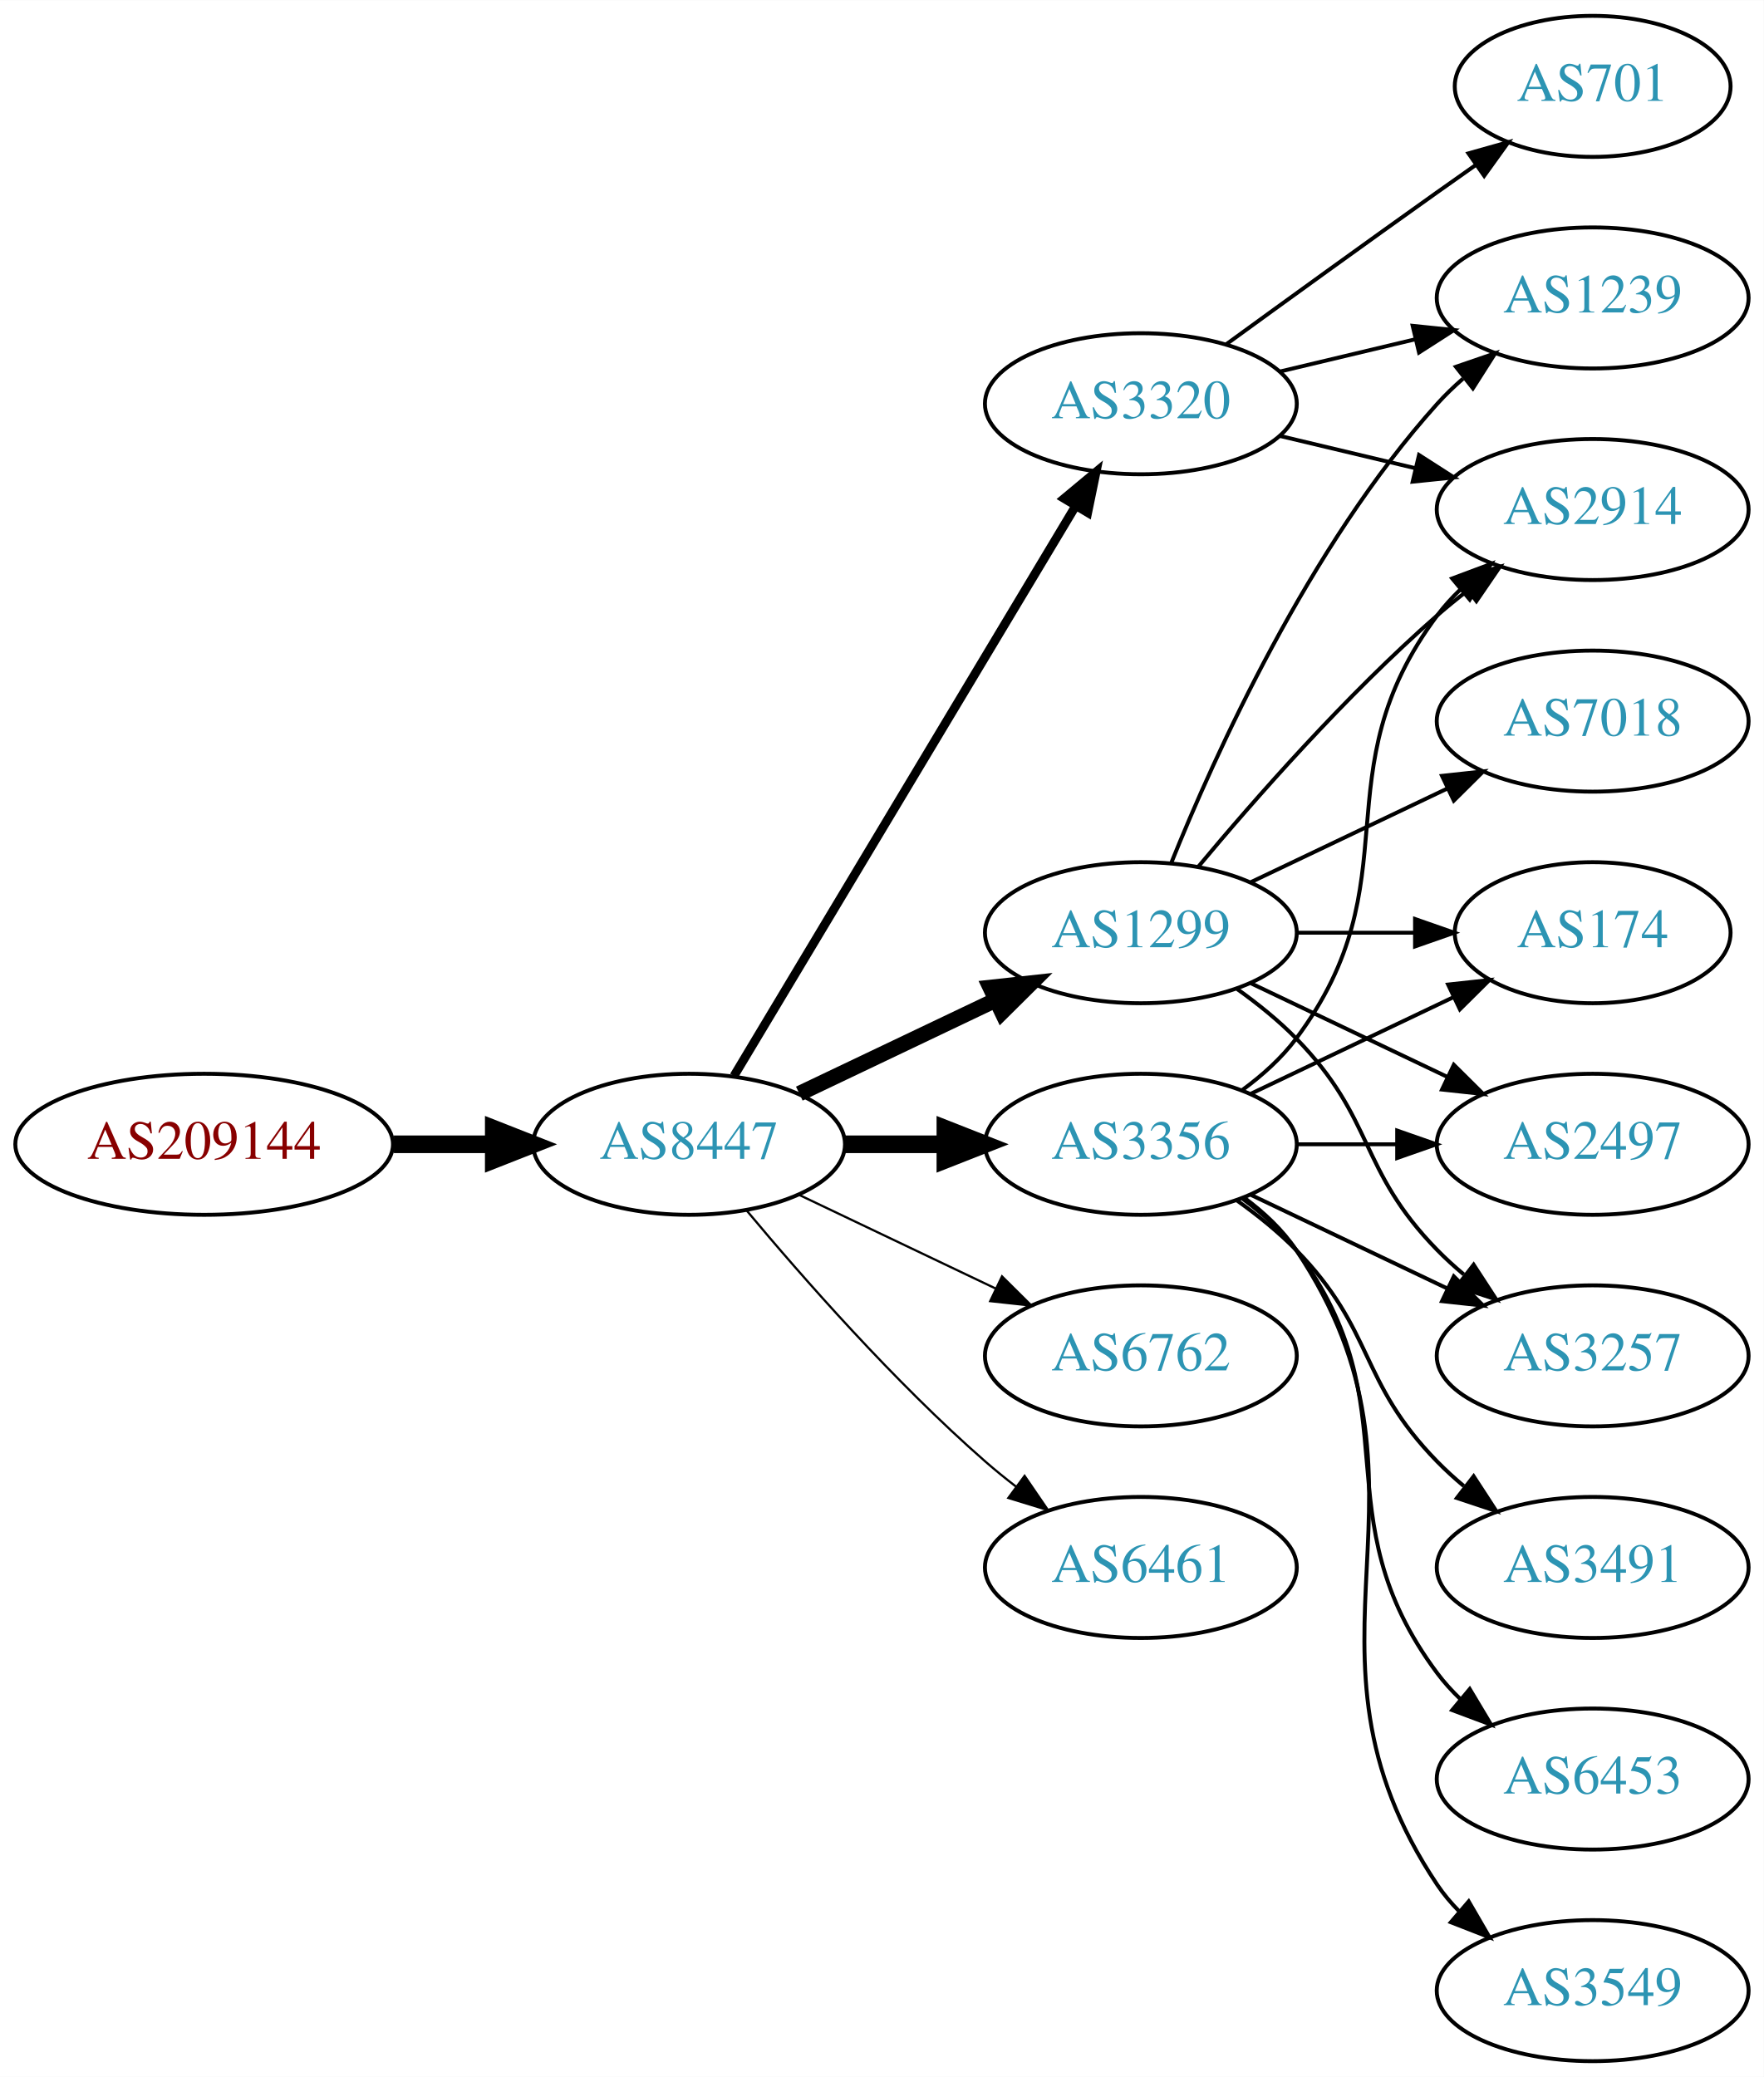
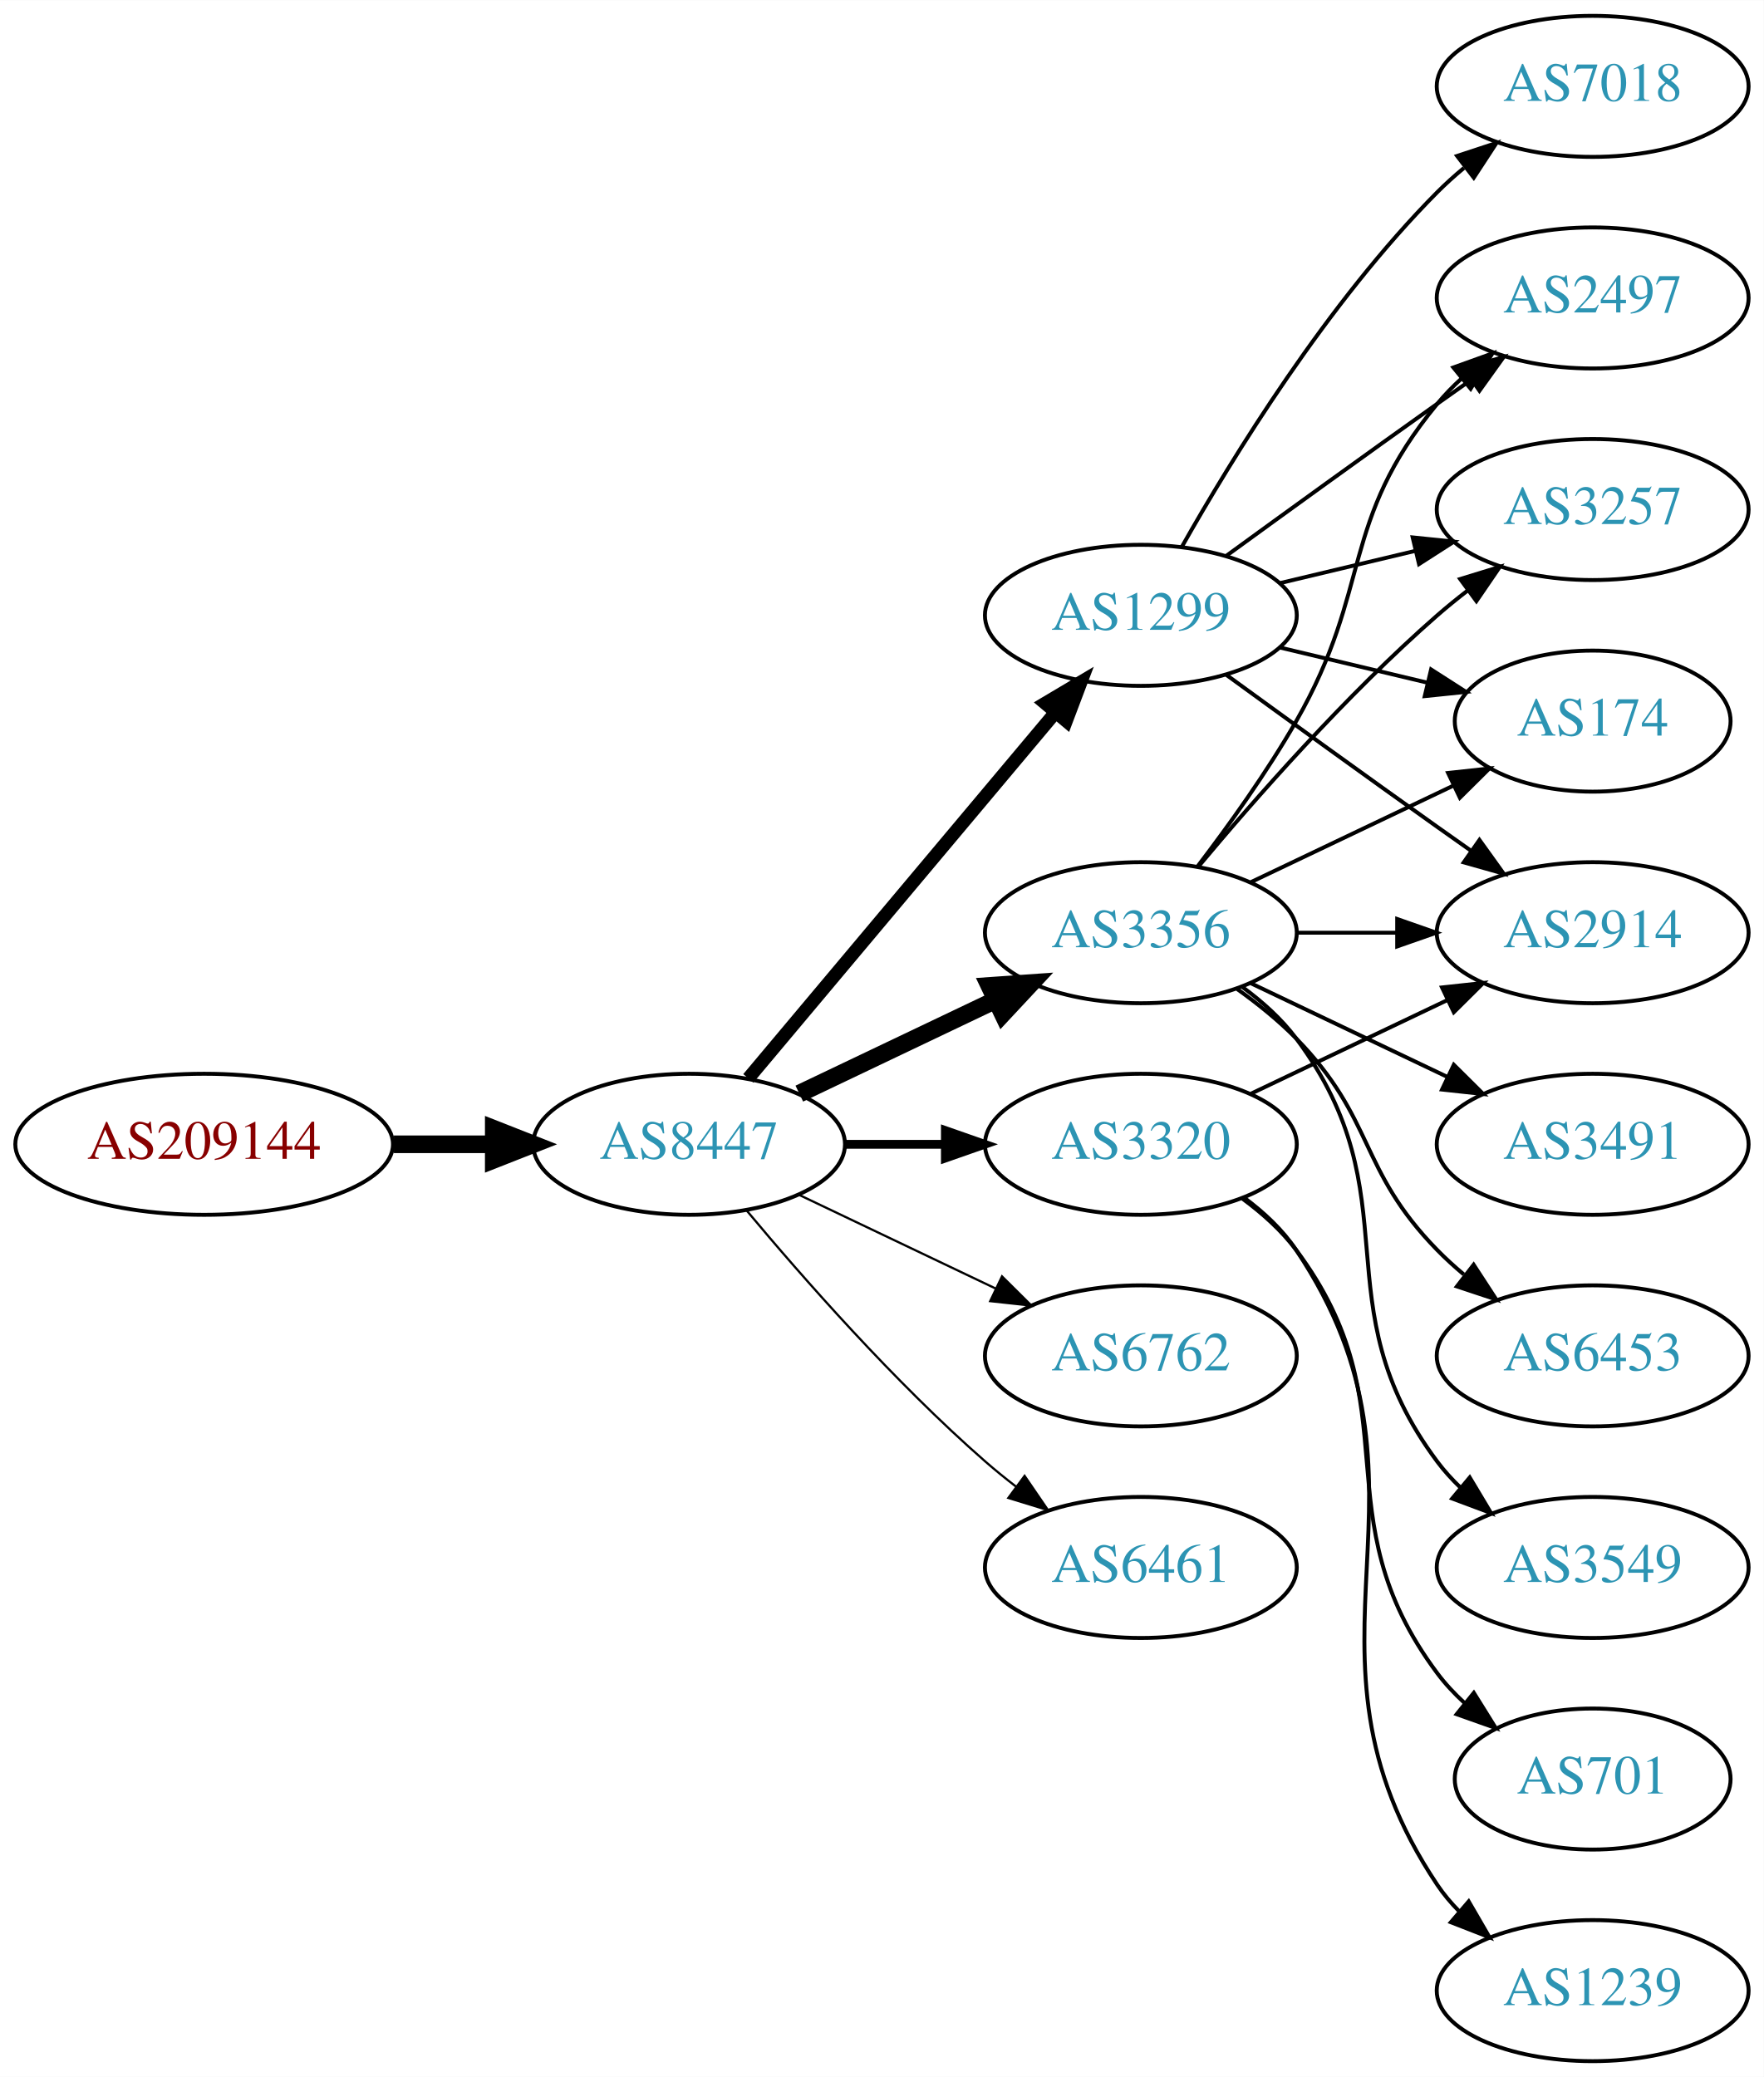
<svg xmlns="http://www.w3.org/2000/svg" xmlns:xlink="http://www.w3.org/1999/xlink" width="450pt" height="530pt" viewBox="0.00 0.00 450.07 530.00">
  <g id="graph0" class="graph" transform="scale(1 1) rotate(0) translate(4 526)">
    <polygon fill="white" stroke="none" points="-4,4 -4,-526 446.07,-526 446.07,4 -4,4" />
    <g id="node1" class="node">
      <g id="a_node1">
        <a xlink:href="/asn/209144" xlink:title="AS209144 ~ Zellstoff Poels AG [AT]">
          <ellipse fill="#ffffff" stroke="black" cx="48.096" cy="-234" rx="48.192" ry="18" />
          <text text-anchor="middle" x="48.096" y="-230.3" font-family="Times,serif" font-size="14.00" fill="#880000">AS209144</text>
        </a>
      </g>
    </g>
    <g id="node2" class="node">
      <g id="a_node2">
        <a xlink:href="/asn/8447" xlink:title="AS8447 ~ A1 Telekom Austria AG [AT]">
          <ellipse fill="#ffffff" stroke="black" cx="171.838" cy="-234" rx="39.794" ry="18" />
          <text text-anchor="middle" x="171.838" y="-230.3" font-family="Times,serif" font-size="14.00" fill="#2c94b3">AS8447</text>
        </a>
      </g>
    </g>
    <g id="edge1" class="edge">
      <path fill="none" stroke="black" stroke-width="4.5" d="M96.513,-234C104.867,-234 113.577,-234 121.969,-234" />
      <polygon fill="black" stroke="black" stroke-width="4.5" points="122.004,-237.938 132.004,-234 122.004,-230.063 122.004,-237.938" />
    </g>
    <g id="node3" class="node">
      <g id="a_node3">
        <a xlink:href="/asn/1299" xlink:title="AS1299 ~ Telia Carrier [EU]">
-           <ellipse fill="#ffffff" stroke="black" cx="287.131" cy="-288" rx="39.794" ry="18" />
-           <text text-anchor="middle" x="287.131" y="-284.3" font-family="Times,serif" font-size="14.00" fill="#2c94b3">AS1299</text>
+           <ellipse fill="#ffffff" stroke="black" cx="287.131" cy="-369" rx="39.794" ry="18" />
+           <text text-anchor="middle" x="287.131" y="-365.3" font-family="Times,serif" font-size="14.00" fill="#2c94b3">AS1299</text>
        </a>
      </g>
    </g>
    <g id="edge2" class="edge">
-       <path fill="none" stroke="black" stroke-width="3.938" d="M199.974,-246.934C214.968,-254.081 233.789,-263.052 250.013,-270.785" />
-       <polygon fill="black" stroke="black" stroke-width="3.938" points="248.683,-274.028 259.216,-275.171 251.695,-267.709 248.683,-274.028" />
+       <path fill="none" stroke="black" stroke-width="3.375" d="M186.958,-250.825C206.632,-274.269 242.436,-316.934 265.215,-344.076" />
+       <polygon fill="black" stroke="black" stroke-width="3.375" points="262.724,-346.553 271.833,-351.963 268.086,-342.053 262.724,-346.553" />
    </g>
    <g id="node4" class="node">
      <g id="a_node4">
+         <a xlink:href="/asn/3356" xlink:title="AS3356 ~ Level 3 Parent, LLC [US]">
+           <ellipse fill="#ffffff" stroke="black" cx="287.131" cy="-288" rx="39.794" ry="18" />
+           <text text-anchor="middle" x="287.131" y="-284.3" font-family="Times,serif" font-size="14.00" fill="#2c94b3">AS3356</text>
+         </a>
+       </g>
+     </g>
+     <g id="edge3" class="edge">
+       <path fill="none" stroke="black" stroke-width="4.5" d="M199.974,-246.934C214.968,-254.081 233.789,-263.052 250.013,-270.785" />
+       <polygon fill="black" stroke="black" stroke-width="4.5" points="248.495,-274.423 259.216,-275.171 251.883,-267.314 248.495,-274.423" />
+     </g>
+     <g id="node5" class="node">
+       <g id="a_node5">
        <a xlink:href="/asn/6762" xlink:title="AS6762 ~ TELECOM ITALIA SPARKLE S.p.A. [IT]">
          <ellipse fill="#ffffff" stroke="black" cx="287.131" cy="-180" rx="39.794" ry="18" />
          <text text-anchor="middle" x="287.131" y="-176.3" font-family="Times,serif" font-size="14.00" fill="#2c94b3">AS6762</text>
        </a>
      </g>
    </g>
-     <g id="edge3" class="edge">
+     <g id="edge4" class="edge">
      <path fill="none" stroke="black" stroke-width="0.562" d="M199.974,-221.066C214.968,-213.919 233.789,-204.948 250.013,-197.215" />
      <polygon fill="black" stroke="black" stroke-width="0.562" points="251.695,-200.291 259.216,-192.829 248.683,-193.972 251.695,-200.291" />
-     </g>
-     <g id="node5" class="node">
-       <g id="a_node5">
-         <a xlink:href="/asn/3356" xlink:title="AS3356 ~ Level 3 Parent, LLC [US]">
-           <ellipse fill="#ffffff" stroke="black" cx="287.131" cy="-234" rx="39.794" ry="18" />
-           <text text-anchor="middle" x="287.131" y="-230.3" font-family="Times,serif" font-size="14.00" fill="#2c94b3">AS3356</text>
-         </a>
-       </g>
-     </g>
-     <g id="edge4" class="edge">
-       <path fill="none" stroke="black" stroke-width="4.5" d="M211.51,-234C219.713,-234 228.477,-234 237.009,-234" />
-       <polygon fill="black" stroke="black" stroke-width="4.5" points="237.248,-237.938 247.248,-234 237.248,-230.063 237.248,-237.938" />
    </g>
    <g id="node6" class="node">
      <g id="a_node6">
        <a xlink:href="/asn/3320" xlink:title="AS3320 ~ DTAG [DE]">
-           <ellipse fill="#ffffff" stroke="black" cx="287.131" cy="-423" rx="39.794" ry="18" />
-           <text text-anchor="middle" x="287.131" y="-419.3" font-family="Times,serif" font-size="14.00" fill="#2c94b3">AS3320</text>
+           <ellipse fill="#ffffff" stroke="black" cx="287.131" cy="-234" rx="39.794" ry="18" />
+           <text text-anchor="middle" x="287.131" y="-230.3" font-family="Times,serif" font-size="14.00" fill="#2c94b3">AS3320</text>
        </a>
      </g>
    </g>
    <g id="edge5" class="edge">
-       <path fill="none" stroke="black" stroke-width="2.25" d="M183.293,-251.442C203.274,-284.775 246.98,-357.686 270.465,-396.866" />
-       <polygon fill="black" stroke="black" stroke-width="2.25" points="267.558,-398.823 275.701,-405.6 273.561,-395.224 267.558,-398.823" />
+       <path fill="none" stroke="black" stroke-width="2.25" d="M211.51,-234C219.713,-234 228.477,-234 237.009,-234" />
+       <polygon fill="black" stroke="black" stroke-width="2.25" points="237.248,-237.5 247.248,-234 237.248,-230.5 237.248,-237.5" />
    </g>
    <g id="node7" class="node">
      <g id="a_node7">
        <a xlink:href="/asn/6461" xlink:title="AS6461 ~ Zayo Bandwidth [US]">
          <ellipse fill="#ffffff" stroke="black" cx="287.131" cy="-126" rx="39.794" ry="18" />
          <text text-anchor="middle" x="287.131" y="-122.3" font-family="Times,serif" font-size="14.00" fill="#2c94b3">AS6461</text>
        </a>
      </g>
    </g>
    <g id="edge6" class="edge">
      <path fill="none" stroke="black" stroke-width="0.562" d="M186.468,-217.183C200.751,-200.071 224.297,-173.255 247.484,-153 249.95,-150.846 252.589,-148.706 255.286,-146.628" />
      <polygon fill="black" stroke="black" stroke-width="0.562" points="257.459,-149.375 263.44,-140.63 253.311,-143.736 257.459,-149.375" />
    </g>
    <g id="node8" class="node">
      <g id="a_node8">
-         <a xlink:href="/asn/1239" xlink:title="AS1239 ~ Sprint [US]">
+         <a xlink:href="/asn/2497" xlink:title="AS2497 ~ Internet Initiative Japan Inc. [JP]">
          <ellipse fill="#ffffff" stroke="black" cx="402.424" cy="-450" rx="39.794" ry="18" />
-           <text text-anchor="middle" x="402.424" y="-446.3" font-family="Times,serif" font-size="14.00" fill="#2c94b3">AS1239</text>
+           <text text-anchor="middle" x="402.424" y="-446.3" font-family="Times,serif" font-size="14.00" fill="#2c94b3">AS2497</text>
        </a>
      </g>
    </g>
    <g id="edge7" class="edge">
-       <path fill="none" stroke="black" d="M294.879,-305.787C305.93,-333.243 329.983,-386.578 362.777,-423 364.78,-425.224 366.999,-427.363 369.331,-429.397" />
-       <polygon fill="black" stroke="black" points="367.529,-432.433 377.55,-435.873 371.862,-426.935 367.529,-432.433" />
+       <path fill="none" stroke="black" d="M308.979,-384.222C323.913,-395.091 344.527,-410.025 362.777,-423 365.598,-425.005 368.541,-427.085 371.489,-429.159" />
+       <polygon fill="black" stroke="black" points="369.516,-432.05 379.714,-434.926 373.535,-426.319 369.516,-432.05" />
    </g>
    <g id="node9" class="node">
      <g id="a_node9">
-         <a xlink:href="/asn/174" xlink:title="AS174 ~ Cogent Communications [US]">
-           <ellipse fill="#ffffff" stroke="black" cx="402.424" cy="-288" rx="35.194" ry="18" />
-           <text text-anchor="middle" x="402.424" y="-284.3" font-family="Times,serif" font-size="14.00" fill="#2c94b3">AS174</text>
+         <a xlink:href="/asn/7018" xlink:title="AS7018 ~ AT&amp;T Services, Inc. [US]">
+           <ellipse fill="#ffffff" stroke="black" cx="402.424" cy="-504" rx="39.794" ry="18" />
+           <text text-anchor="middle" x="402.424" y="-500.3" font-family="Times,serif" font-size="14.00" fill="#2c94b3">AS7018</text>
        </a>
      </g>
    </g>
    <g id="edge8" class="edge">
-       <path fill="none" stroke="black" d="M326.803,-288C336.508,-288 346.999,-288 356.962,-288" />
-       <polygon fill="black" stroke="black" points="357.098,-291.5 367.098,-288 357.098,-284.5 357.098,-291.5" />
+       <path fill="none" stroke="black" d="M297.591,-386.49C310.373,-409.096 334.805,-448.886 362.777,-477 364.888,-479.121 367.184,-481.188 369.57,-483.171" />
+       <polygon fill="black" stroke="black" points="367.822,-486.242 377.885,-489.556 372.085,-480.69 367.822,-486.242" />
    </g>
    <g id="node10" class="node">
      <g id="a_node10">
+         <a xlink:href="/asn/3257" xlink:title="AS3257 ~ GTT [DE]">
+           <ellipse fill="#ffffff" stroke="black" cx="402.424" cy="-396" rx="39.794" ry="18" />
+           <text text-anchor="middle" x="402.424" y="-392.3" font-family="Times,serif" font-size="14.00" fill="#2c94b3">AS3257</text>
+         </a>
+       </g>
+     </g>
+     <g id="edge9" class="edge">
+       <path fill="none" stroke="black" d="M322.738,-377.248C333.609,-379.838 345.764,-382.735 357.206,-385.462" />
+       <polygon fill="black" stroke="black" points="356.49,-388.889 367.029,-387.803 358.112,-382.08 356.49,-388.889" />
+     </g>
+     <g id="node11" class="node">
+       <g id="a_node11">
+         <a xlink:href="/asn/174" xlink:title="AS174 ~ Cogent Communications [US]">
+           <ellipse fill="#ffffff" stroke="black" cx="402.424" cy="-342" rx="35.194" ry="18" />
+           <text text-anchor="middle" x="402.424" y="-338.3" font-family="Times,serif" font-size="14.00" fill="#2c94b3">AS174</text>
+         </a>
+       </g>
+     </g>
+     <g id="edge10" class="edge">
+       <path fill="none" stroke="black" d="M322.738,-360.752C334.533,-357.942 347.837,-354.771 360.105,-351.847" />
+       <polygon fill="black" stroke="black" points="361.194,-355.186 370.11,-349.463 359.571,-348.376 361.194,-355.186" />
+     </g>
+     <g id="node12" class="node">
+       <g id="a_node12">
        <a xlink:href="/asn/2914" xlink:title="AS2914 ~ NTT America, Inc. [US]">
-           <ellipse fill="#ffffff" stroke="black" cx="402.424" cy="-396" rx="39.794" ry="18" />
-           <text text-anchor="middle" x="402.424" y="-392.3" font-family="Times,serif" font-size="14.00" fill="#2c94b3">AS2914</text>
-         </a>
-       </g>
-     </g>
-     <g id="edge9" class="edge">
+           <ellipse fill="#ffffff" stroke="black" cx="402.424" cy="-288" rx="39.794" ry="18" />
+           <text text-anchor="middle" x="402.424" y="-284.3" font-family="Times,serif" font-size="14.00" fill="#2c94b3">AS2914</text>
+         </a>
+       </g>
+     </g>
+     <g id="edge11" class="edge">
+       <path fill="none" stroke="black" d="M308.979,-353.778C323.913,-342.909 344.527,-327.975 362.777,-315 365.598,-312.995 368.541,-310.915 371.489,-308.841" />
+       <polygon fill="black" stroke="black" points="373.535,-311.681 379.714,-303.074 369.516,-305.95 373.535,-311.681" />
+     </g>
+     <g id="edge17" class="edge">
+       <path fill="none" stroke="black" d="M301.592,-304.913C309.485,-315.27 319.335,-328.992 326.777,-342 346.342,-376.194 337.713,-392.606 362.777,-423 364.633,-425.25 366.72,-427.396 368.939,-429.424" />
+       <polygon fill="black" stroke="black" points="366.874,-432.256 376.843,-435.844 371.287,-426.823 366.874,-432.256" />
+     </g>
+     <g id="edge15" class="edge">
      <path fill="none" stroke="black" d="M301.761,-304.817C316.044,-321.929 339.59,-348.745 362.777,-369 365.243,-371.154 367.882,-373.294 370.579,-375.372" />
      <polygon fill="black" stroke="black" points="368.604,-378.264 378.733,-381.37 372.752,-372.625 368.604,-378.264" />
    </g>
-     <g id="node11" class="node">
-       <g id="a_node11">
-         <a xlink:href="/asn/2497" xlink:title="AS2497 ~ Internet Initiative Japan Inc. [JP]">
+     <g id="edge16" class="edge">
+       <path fill="none" stroke="black" d="M315.267,-300.934C330.699,-308.29 350.185,-317.577 366.72,-325.459" />
+       <polygon fill="black" stroke="black" points="365.529,-328.768 376.062,-329.911 368.54,-322.449 365.529,-328.768" />
+     </g>
+     <g id="edge18" class="edge">
+       <path fill="none" stroke="black" d="M326.803,-288C335.006,-288 343.77,-288 352.302,-288" />
+       <polygon fill="black" stroke="black" points="352.541,-291.5 362.541,-288 352.541,-284.5 352.541,-291.5" />
+     </g>
+     <g id="node13" class="node">
+       <g id="a_node13">
+         <a xlink:href="/asn/3491" xlink:title="AS3491 ~ PCCW Global, Inc. [US]">
          <ellipse fill="#ffffff" stroke="black" cx="402.424" cy="-234" rx="39.794" ry="18" />
-           <text text-anchor="middle" x="402.424" y="-230.3" font-family="Times,serif" font-size="14.00" fill="#2c94b3">AS2497</text>
-         </a>
-       </g>
-     </g>
-     <g id="edge10" class="edge">
+           <text text-anchor="middle" x="402.424" y="-230.3" font-family="Times,serif" font-size="14.00" fill="#2c94b3">AS3491</text>
+         </a>
+       </g>
+     </g>
+     <g id="edge12" class="edge">
      <path fill="none" stroke="black" d="M315.267,-275.066C330.261,-267.919 349.082,-258.948 365.306,-251.215" />
      <polygon fill="black" stroke="black" points="366.988,-254.291 374.509,-246.829 363.976,-247.972 366.988,-254.291" />
    </g>
-     <g id="node12" class="node">
-       <g id="a_node12">
-         <a xlink:href="/asn/3257" xlink:title="AS3257 ~ GTT [DE]">
+     <g id="node14" class="node">
+       <g id="a_node14">
+         <a xlink:href="/asn/6453" xlink:title="AS6453 ~ TATA COMMUNICATIONS (AMERICA) INC [US]">
          <ellipse fill="#ffffff" stroke="black" cx="402.424" cy="-180" rx="39.794" ry="18" />
-           <text text-anchor="middle" x="402.424" y="-176.3" font-family="Times,serif" font-size="14.00" fill="#2c94b3">AS3257</text>
-         </a>
-       </g>
-     </g>
-     <g id="edge11" class="edge">
+           <text text-anchor="middle" x="402.424" y="-176.3" font-family="Times,serif" font-size="14.00" fill="#2c94b3">AS6453</text>
+         </a>
+       </g>
+     </g>
+     <g id="edge13" class="edge">
      <path fill="none" stroke="black" d="M311.725,-273.611C316.981,-269.852 322.313,-265.563 326.777,-261 346.95,-240.383 342.605,-227.617 362.777,-207 364.87,-204.861 367.154,-202.782 369.53,-200.79" />
      <polygon fill="black" stroke="black" points="372.049,-203.268 377.83,-194.389 367.774,-197.725 372.049,-203.268" />
    </g>
-     <g id="node13" class="node">
-       <g id="a_node13">
-         <a xlink:href="/asn/7018" xlink:title="AS7018 ~ AT&amp;T Services, Inc. [US]">
-           <ellipse fill="#ffffff" stroke="black" cx="402.424" cy="-342" rx="39.794" ry="18" />
-           <text text-anchor="middle" x="402.424" y="-338.3" font-family="Times,serif" font-size="14.00" fill="#2c94b3">AS7018</text>
-         </a>
-       </g>
-     </g>
-     <g id="edge12" class="edge">
-       <path fill="none" stroke="black" d="M315.267,-300.934C330.261,-308.081 349.082,-317.052 365.306,-324.785" />
-       <polygon fill="black" stroke="black" points="363.976,-328.028 374.509,-329.171 366.988,-321.709 363.976,-328.028" />
-     </g>
-     <g id="edge19" class="edge">
-       <path fill="none" stroke="black" d="M315.267,-246.934C330.699,-254.29 350.185,-263.577 366.72,-271.459" />
-       <polygon fill="black" stroke="black" points="365.529,-274.768 376.062,-275.911 368.54,-268.449 365.529,-274.768" />
-     </g>
-     <g id="edge17" class="edge">
-       <path fill="none" stroke="black" d="M313.062,-247.882C318.138,-251.611 323.056,-256.016 326.777,-261 357.049,-301.542 332.506,-328.458 362.777,-369 364.522,-371.336 366.529,-373.545 368.693,-375.617" />
-       <polygon fill="black" stroke="black" points="366.57,-378.405 376.493,-382.118 371.052,-373.027 366.57,-378.405" />
-     </g>
-     <g id="edge16" class="edge">
-       <path fill="none" stroke="black" d="M326.803,-234C335.006,-234 343.77,-234 352.302,-234" />
-       <polygon fill="black" stroke="black" points="352.541,-237.5 362.541,-234 352.541,-230.5 352.541,-237.5" />
-     </g>
-     <g id="edge15" class="edge">
-       <path fill="none" stroke="black" d="M315.267,-221.066C330.261,-213.919 349.082,-204.948 365.306,-197.215" />
-       <polygon fill="black" stroke="black" points="366.988,-200.291 374.509,-192.829 363.976,-193.972 366.988,-200.291" />
-     </g>
-     <g id="node14" class="node">
-       <g id="a_node14">
-         <a xlink:href="/asn/3491" xlink:title="AS3491 ~ PCCW Global, Inc. [US]">
-           <ellipse fill="#ffffff" stroke="black" cx="402.424" cy="-126" rx="39.794" ry="18" />
-           <text text-anchor="middle" x="402.424" y="-122.3" font-family="Times,serif" font-size="14.00" fill="#2c94b3">AS3491</text>
-         </a>
-       </g>
-     </g>
-     <g id="edge13" class="edge">
-       <path fill="none" stroke="black" d="M311.725,-219.611C316.981,-215.852 322.313,-211.563 326.777,-207 346.95,-186.383 342.605,-173.617 362.777,-153 364.87,-150.861 367.154,-148.782 369.53,-146.79" />
-       <polygon fill="black" stroke="black" points="372.049,-149.268 377.83,-140.389 367.774,-143.725 372.049,-149.268" />
-     </g>
    <g id="node15" class="node">
      <g id="a_node15">
-         <a xlink:href="/asn/6453" xlink:title="AS6453 ~ TATA COMMUNICATIONS (AMERICA) INC [US]">
-           <ellipse fill="#ffffff" stroke="black" cx="402.424" cy="-72" rx="39.794" ry="18" />
-           <text text-anchor="middle" x="402.424" y="-68.3" font-family="Times,serif" font-size="14.00" fill="#2c94b3">AS6453</text>
+         <a xlink:href="/asn/3549" xlink:title="AS3549 ~ Level 3 Parent, LLC [US]">
+           <ellipse fill="#ffffff" stroke="black" cx="402.424" cy="-126" rx="39.794" ry="18" />
+           <text text-anchor="middle" x="402.424" y="-122.3" font-family="Times,serif" font-size="14.00" fill="#2c94b3">AS3549</text>
        </a>
      </g>
    </g>
    <g id="edge14" class="edge">
-       <path fill="none" stroke="black" d="M313.062,-220.118C318.138,-216.389 323.056,-211.984 326.777,-207 357.049,-166.458 332.506,-139.542 362.777,-99 364.522,-96.664 366.529,-94.455 368.693,-92.383" />
-       <polygon fill="black" stroke="black" points="371.052,-94.973 376.493,-85.882 366.57,-89.595 371.052,-94.973" />
+       <path fill="none" stroke="black" d="M313.062,-274.118C318.138,-270.389 323.056,-265.984 326.777,-261 357.049,-220.458 332.506,-193.542 362.777,-153 364.522,-150.664 366.529,-148.455 368.693,-146.383" />
+       <polygon fill="black" stroke="black" points="371.052,-148.973 376.493,-139.882 366.57,-143.595 371.052,-148.973" />
+     </g>
+     <g id="edge20" class="edge">
+       <path fill="none" stroke="black" d="M315.267,-246.934C330.261,-254.081 349.082,-263.052 365.306,-270.785" />
+       <polygon fill="black" stroke="black" points="363.976,-274.028 374.509,-275.171 366.988,-267.709 363.976,-274.028" />
    </g>
    <g id="node16" class="node">
      <g id="a_node16">
-         <a xlink:href="/asn/3549" xlink:title="AS3549 ~ Level 3 Parent, LLC [US]">
+         <a xlink:href="/asn/701" xlink:title="AS701 ~ UUNET [US]">
+           <ellipse fill="#ffffff" stroke="black" cx="402.424" cy="-72" rx="35.194" ry="18" />
+           <text text-anchor="middle" x="402.424" y="-68.3" font-family="Times,serif" font-size="14.00" fill="#2c94b3">AS701</text>
+         </a>
+       </g>
+     </g>
+     <g id="edge19" class="edge">
+       <path fill="none" stroke="black" d="M313.062,-220.118C318.138,-216.389 323.056,-211.984 326.777,-207 357.049,-166.458 332.506,-139.542 362.777,-99 364.785,-96.311 367.141,-93.791 369.682,-91.454" />
+       <polygon fill="black" stroke="black" points="372.097,-94.004 377.698,-85.011 367.711,-88.548 372.097,-94.004" />
+     </g>
+     <g id="node17" class="node">
+       <g id="a_node17">
+         <a xlink:href="/asn/1239" xlink:title="AS1239 ~ Sprint [US]">
          <ellipse fill="#ffffff" stroke="black" cx="402.424" cy="-18" rx="39.794" ry="18" />
-           <text text-anchor="middle" x="402.424" y="-14.3" font-family="Times,serif" font-size="14.00" fill="#2c94b3">AS3549</text>
-         </a>
-       </g>
-     </g>
-     <g id="edge18" class="edge">
+           <text text-anchor="middle" x="402.424" y="-14.3" font-family="Times,serif" font-size="14.00" fill="#2c94b3">AS1239</text>
+         </a>
+       </g>
+     </g>
+     <g id="edge21" class="edge">
      <path fill="none" stroke="black" d="M313.45,-220.393C318.506,-216.649 323.318,-212.169 326.777,-207 367.802,-145.706 321.753,-106.294 362.777,-45 364.399,-42.577 366.318,-40.305 368.42,-38.19" />
      <polygon fill="black" stroke="black" points="370.787,-40.771 376.105,-31.607 366.233,-35.454 370.787,-40.771" />
    </g>
-     <g id="edge22" class="edge">
-       <path fill="none" stroke="black" d="M322.738,-431.248C333.609,-433.838 345.764,-436.735 357.206,-439.462" />
-       <polygon fill="black" stroke="black" points="356.49,-442.889 367.029,-441.803 358.112,-436.08 356.49,-442.889" />
-     </g>
-     <g id="edge20" class="edge">
-       <path fill="none" stroke="black" d="M322.738,-414.752C333.609,-412.162 345.764,-409.265 357.206,-406.538" />
-       <polygon fill="black" stroke="black" points="358.112,-409.92 367.029,-404.197 356.49,-403.111 358.112,-409.92" />
-     </g>
-     <g id="node17" class="node">
-       <g id="a_node17">
-         <a xlink:href="/asn/701" xlink:title="AS701 ~ UUNET [US]">
-           <ellipse fill="#ffffff" stroke="black" cx="402.424" cy="-504" rx="35.194" ry="18" />
-           <text text-anchor="middle" x="402.424" y="-500.3" font-family="Times,serif" font-size="14.00" fill="#2c94b3">AS701</text>
-         </a>
-       </g>
-     </g>
-     <g id="edge21" class="edge">
-       <path fill="none" stroke="black" d="M308.979,-438.222C323.913,-449.091 344.527,-464.025 362.777,-477 365.988,-479.282 369.357,-481.661 372.711,-484.018" />
-       <polygon fill="black" stroke="black" points="370.723,-486.899 380.922,-489.77 374.74,-481.166 370.723,-486.899" />
-     </g>
  </g>
</svg>
